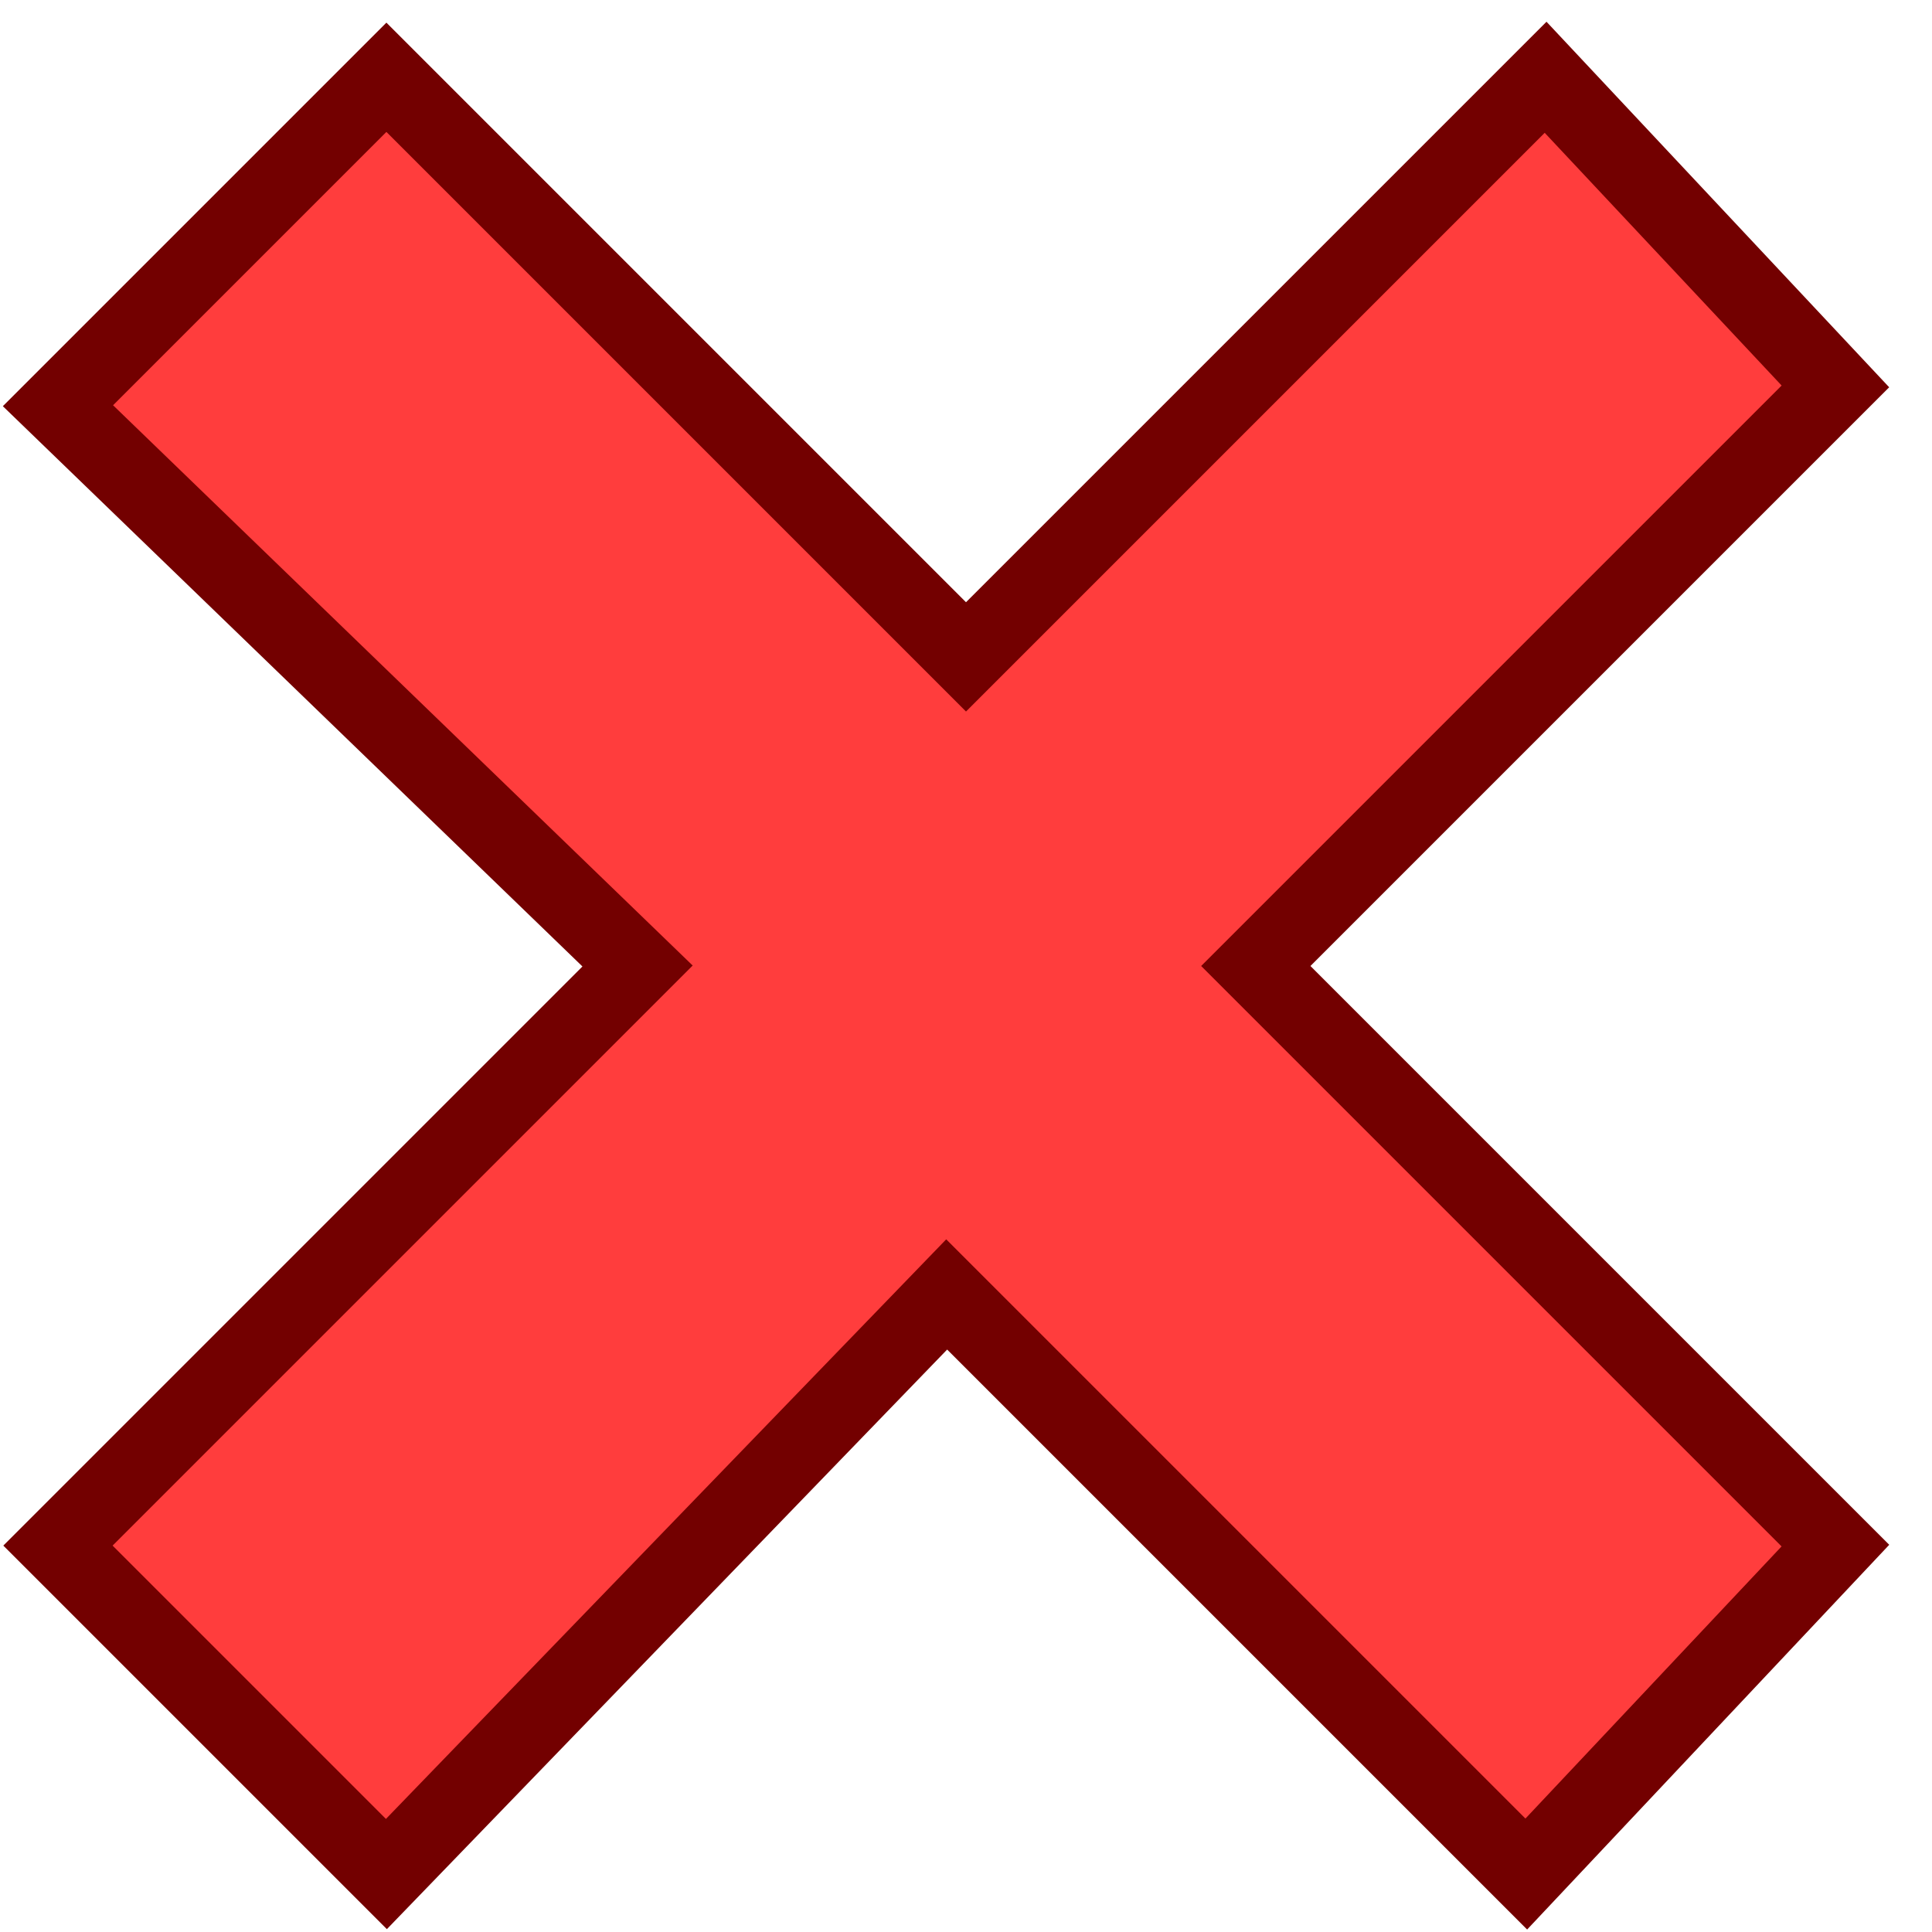
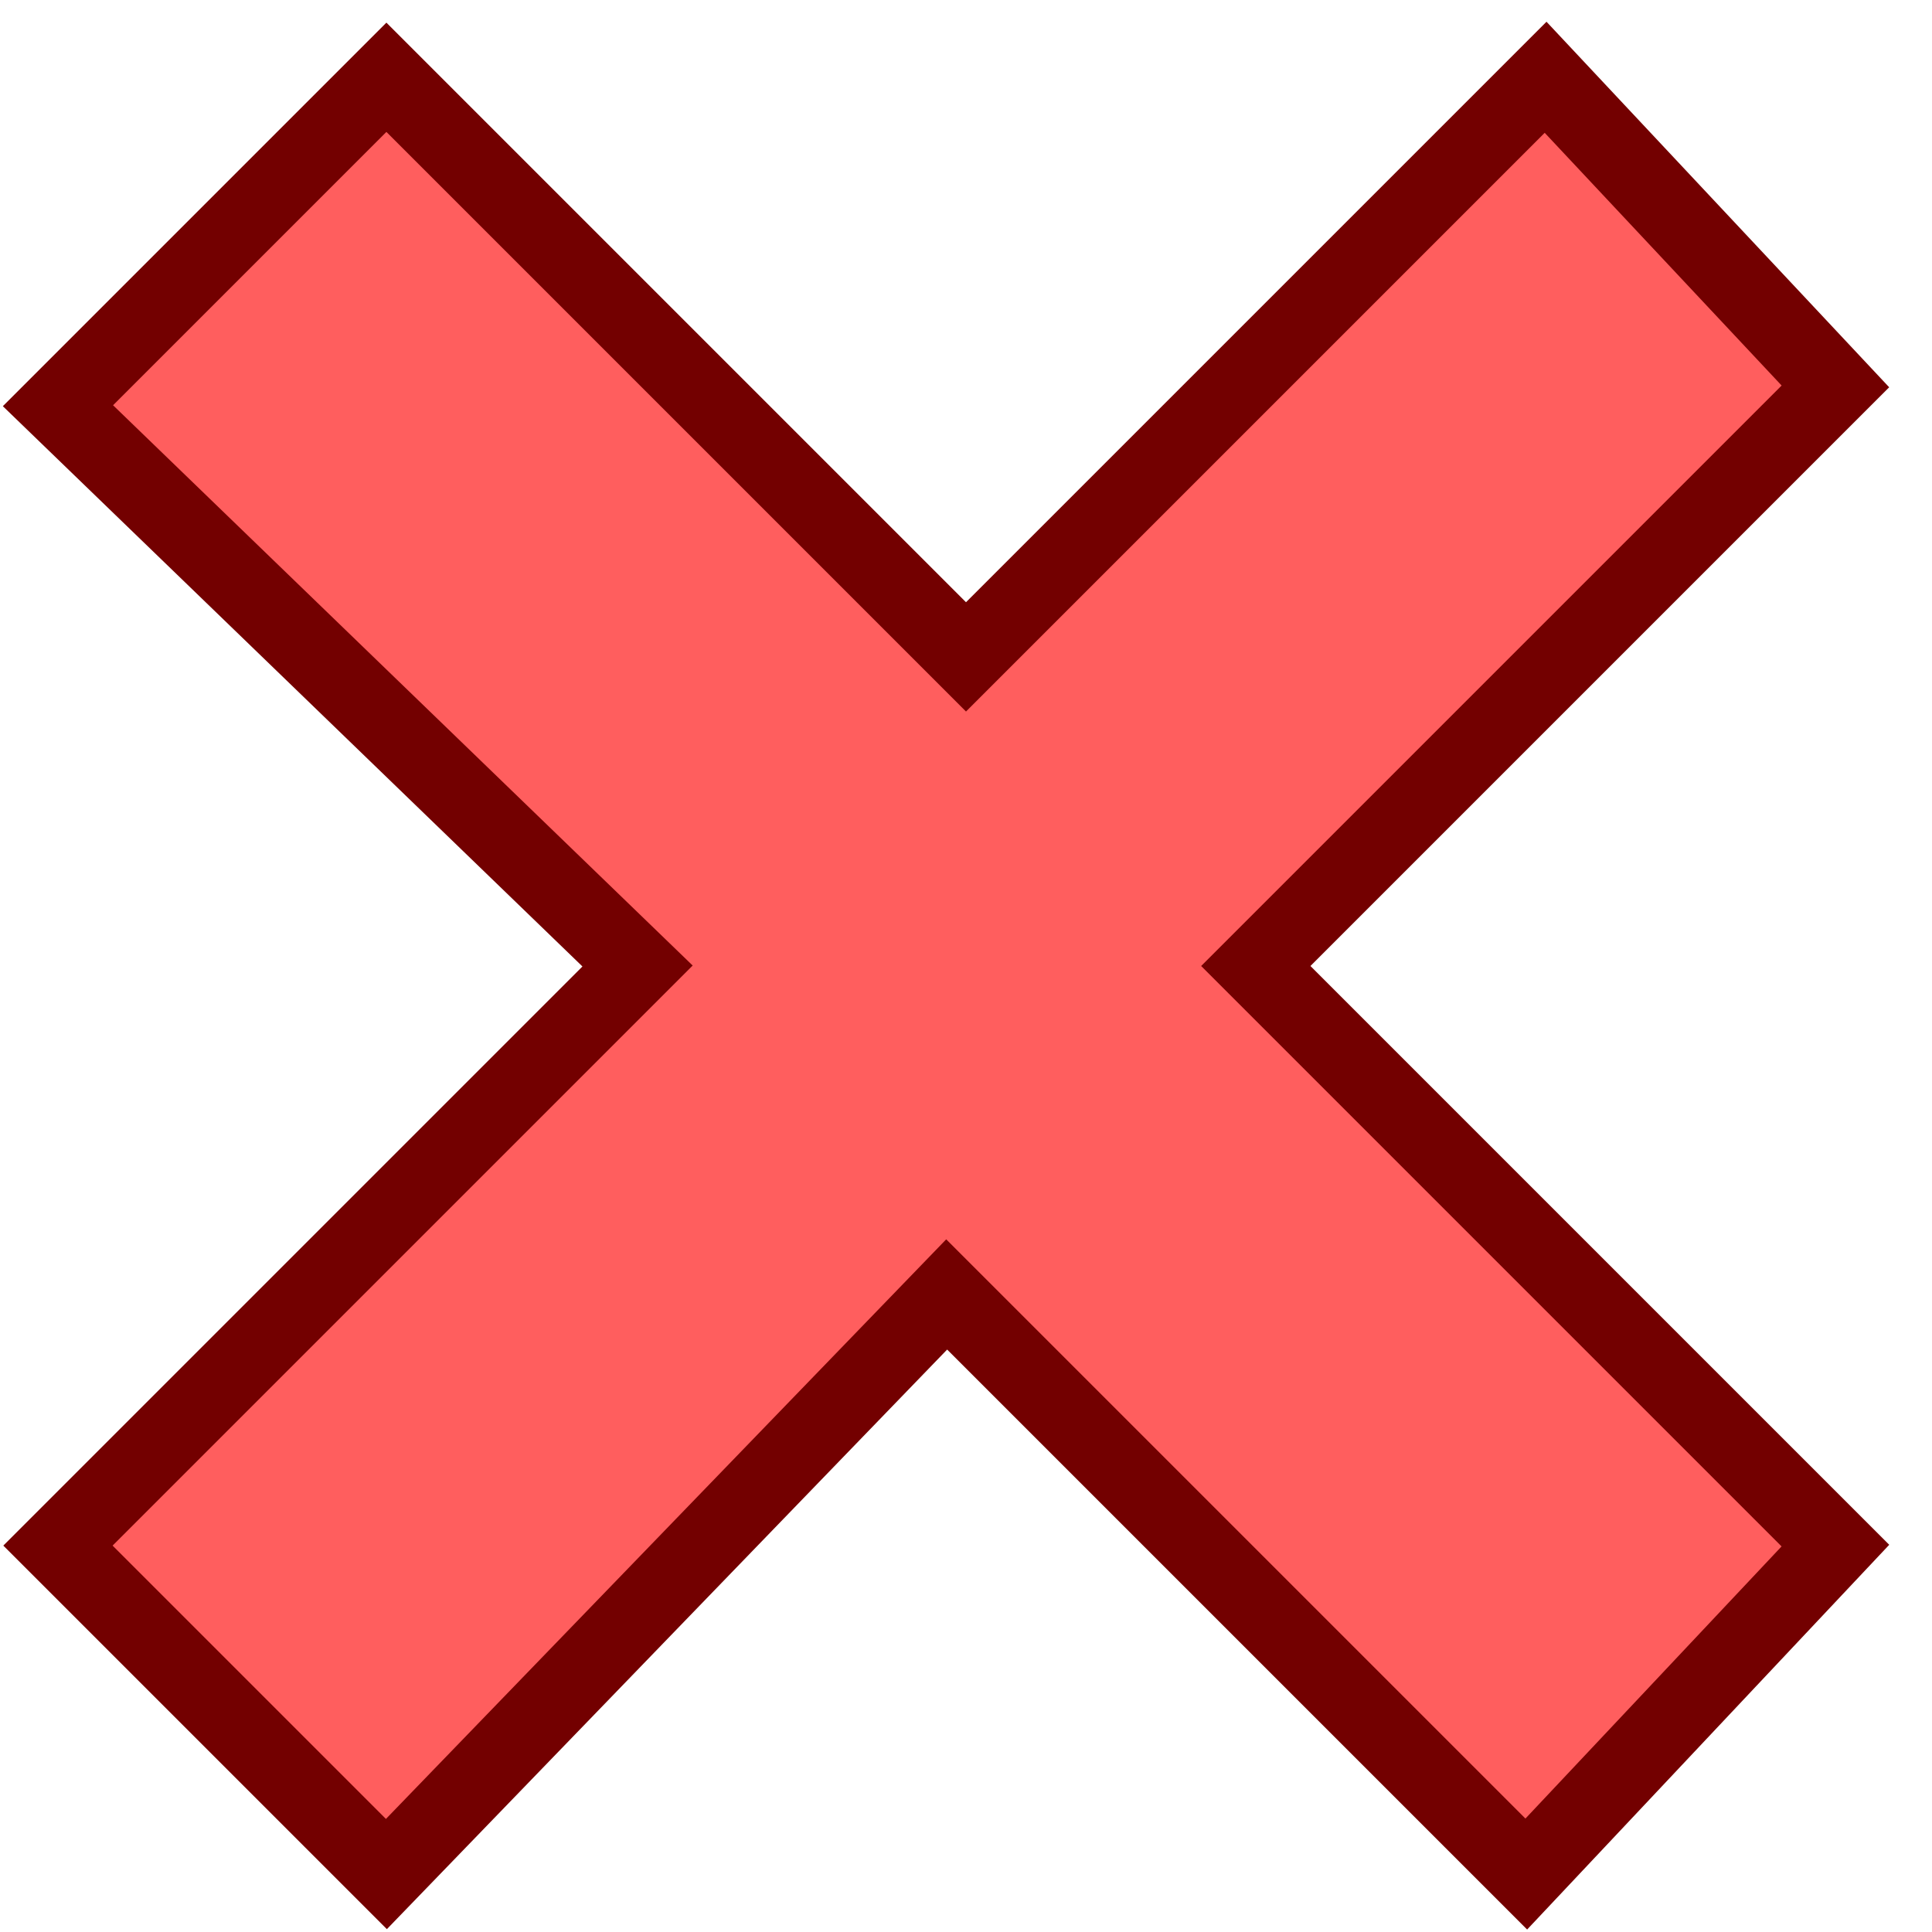
<svg height="100" width="100">
-   <path style="fill:#FF3D3D;stroke:#730000;stroke-width:4;" d="M 20,4 3,21 33,50 3,80 20,97 49,67 79,97 95,80 65,50 95,20 80,4 50,34 z" />
+   <path style="fill:#FF5E5E;stroke:#730000;stroke-width:4;" d="M 20,4 3,21 33,50 3,80 20,97 49,67 79,97 95,80 65,50 95,20 80,4 50,34 z" />
</svg>
